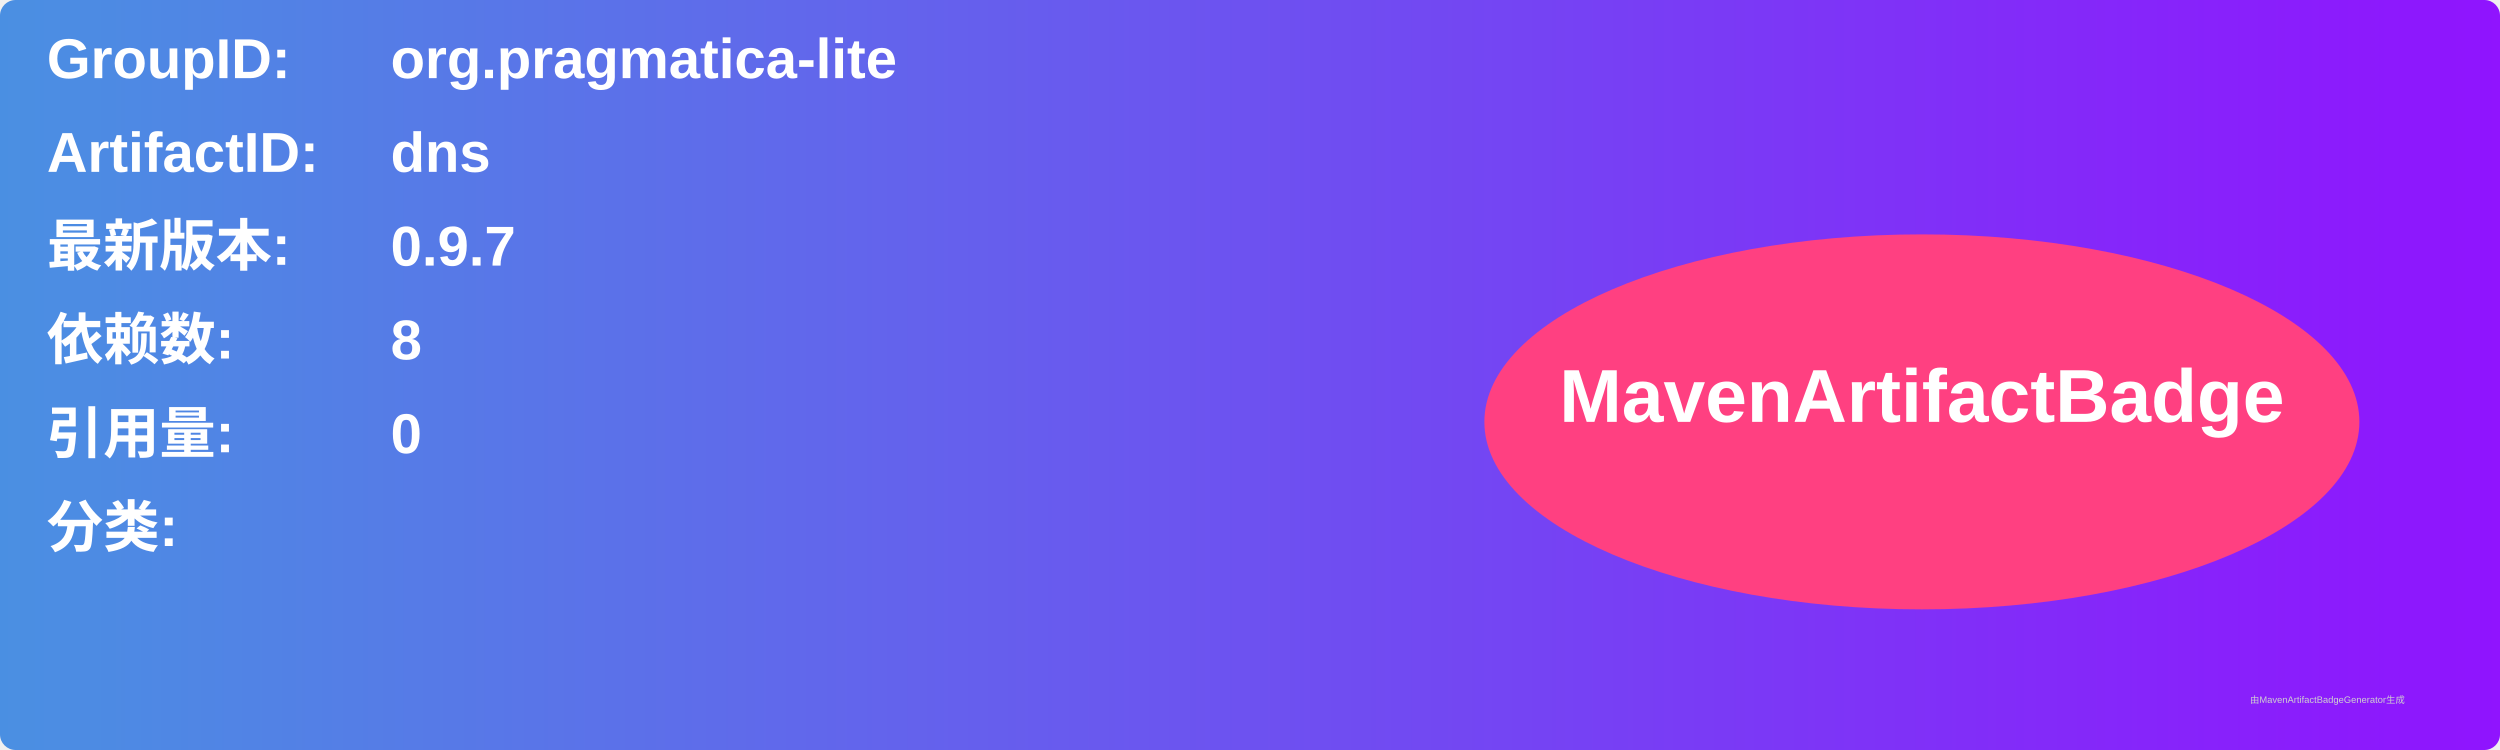
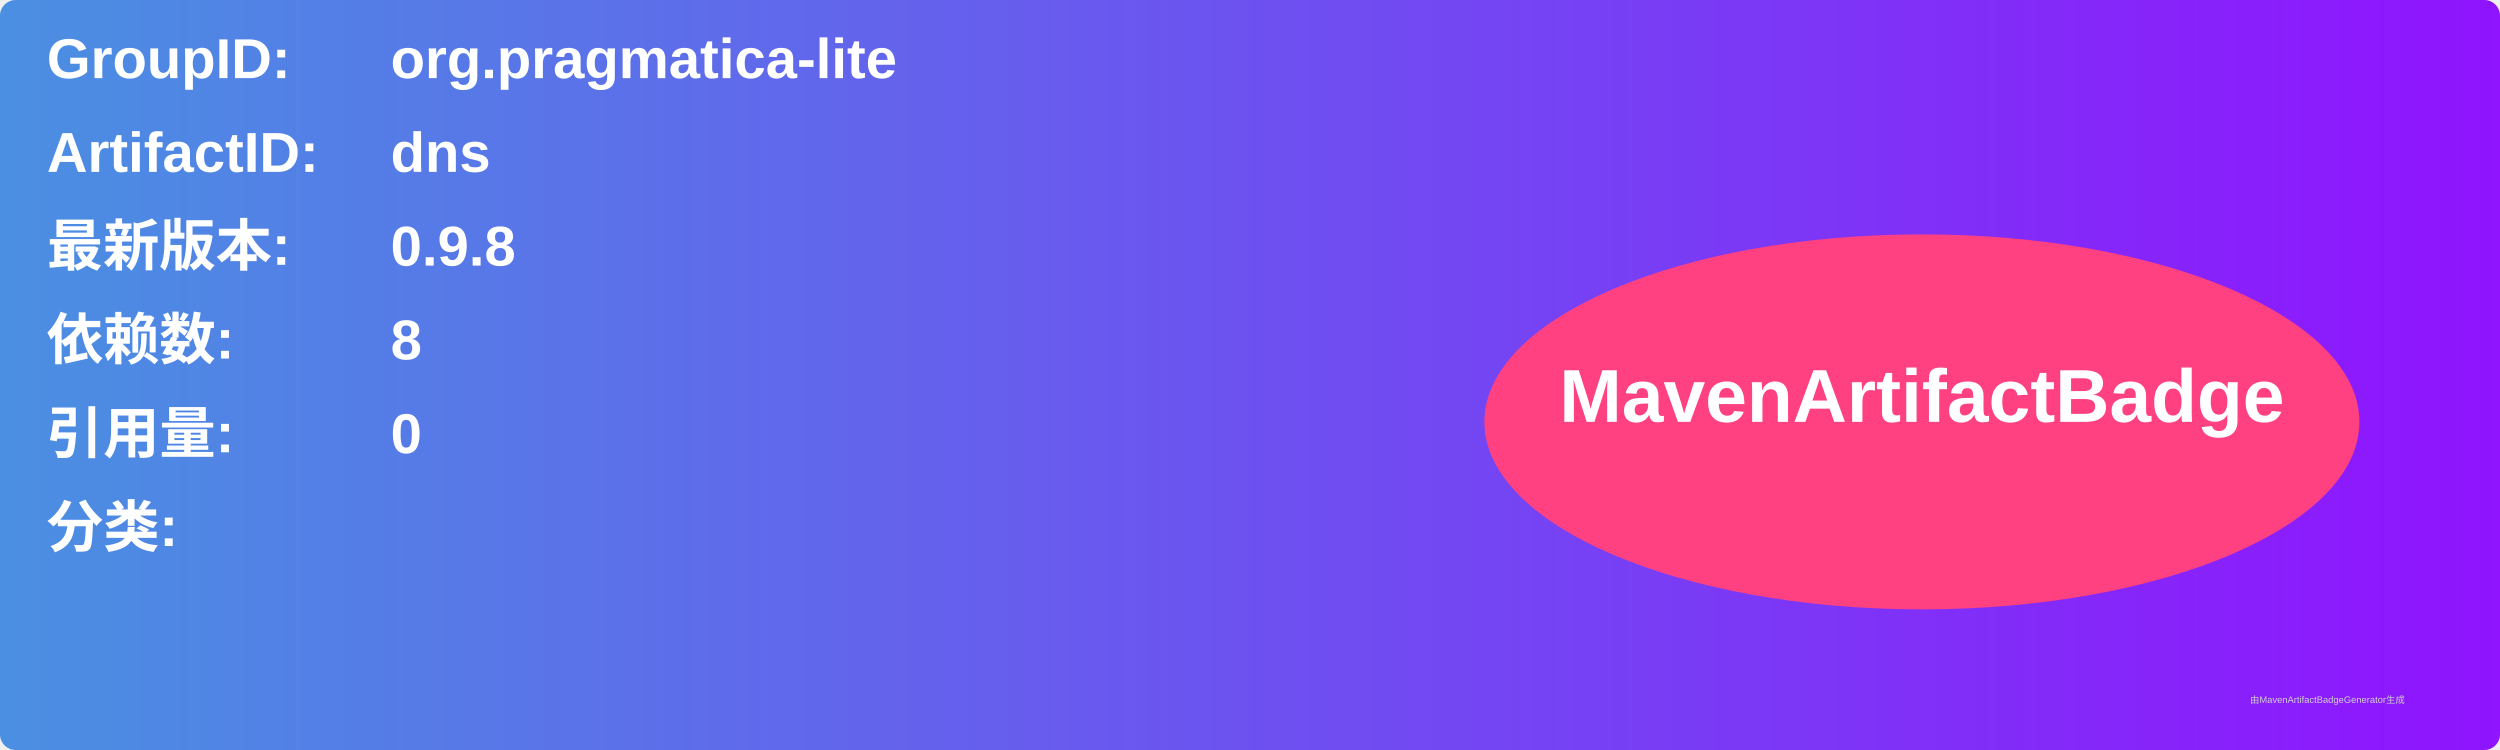
<svg xmlns="http://www.w3.org/2000/svg" width="800" height="240" viewBox="0 0 800 240">
  <linearGradient id="grad" x1="0%" y1="0%" x2="100%" y2="0%">
    <stop offset="0%" stop-color="#4a90e2" />
    <stop offset="100%" stop-color="#9013fe" />
  </linearGradient>
  <rect width="100%" height="100%" rx="5" ry="5" fill="url(#grad)" />
  <g transform="translate(15, 15)">
    <text x="0" y="10" font-family="Arial" font-size="18" fill="white" font-weight="bold" width="260">GroupID:</text>
    <text x="110" y="10" font-family="Arial" font-size="18" fill="white" font-weight="bold" width="460">org.pragmatica-lite</text>
    <text x="0" y="40" font-family="Arial" font-size="18" fill="white" font-weight="bold" width="260">ArtifactID:</text>
    <text x="110" y="40" font-family="Arial" font-size="18" fill="white" font-weight="bold" width="460">dns</text>
    <text x="0" y="70" font-family="Arial" font-size="18" fill="white" font-weight="bold">最新版本:</text>
    <text x="110" y="70" font-family="Arial" font-size="18" fill="white" font-weight="bold">
-       <tspan font-weight="bold">0.9.7</tspan>
+       <tspan font-weight="bold">0.9.8</tspan>
    </text>
    <text x="0" y="100" font-family="Arial" font-size="18" fill="white" font-weight="bold">依赖数: </text>
    <text x="110" y="100" font-family="Arial" font-size="18" fill="white">
      <tspan font-weight="bold">8</tspan>
    </text>
    <text x="0" y="130" font-family="Arial" font-size="18" fill="white" font-weight="bold">引用量: </text>
    <text x="110" y="130" font-family="Arial" font-size="18" fill="white">
      <tspan font-weight="bold">0</tspan>
    </text>
    <text x="0" y="160" font-family="Arial" font-size="18" fill="white" font-weight="bold">分类:</text>
    <text x="10" y="190" font-family="Arial" font-size="10" fill="white">
      <tspan font-weight="bold" />
    </text>
    <ellipse cx="600" cy="120" rx="140" ry="60" fill="#ff4081" />
    <text x="600" y="120" text-anchor="middle" font-family="Arial" font-size="24" fill="white" font-weight="bold">MavenArtifactBadge</text>
  </g>
  <text x="720" y="225" font-family="Arial" font-size="3" fill="#d0d0d0">由MavenArtifactBadgeGenerator生成</text>
</svg>
